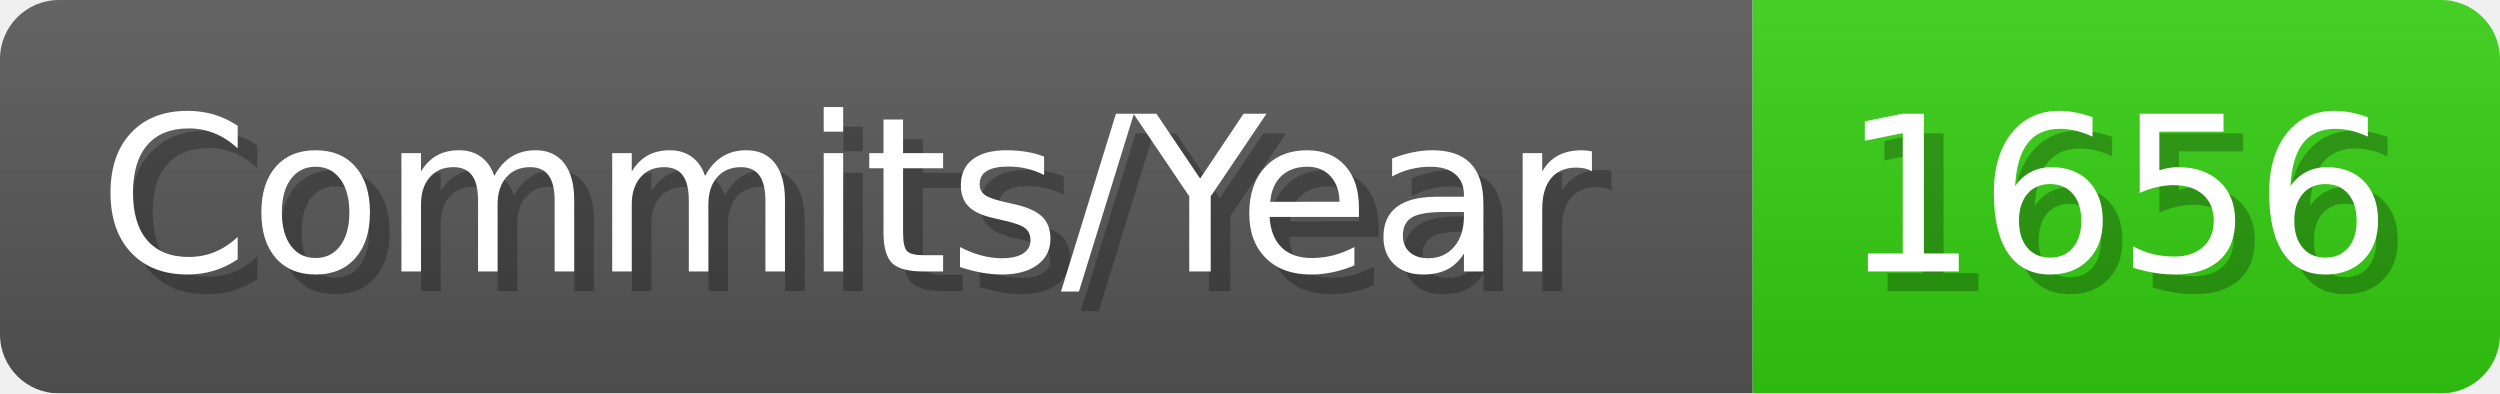
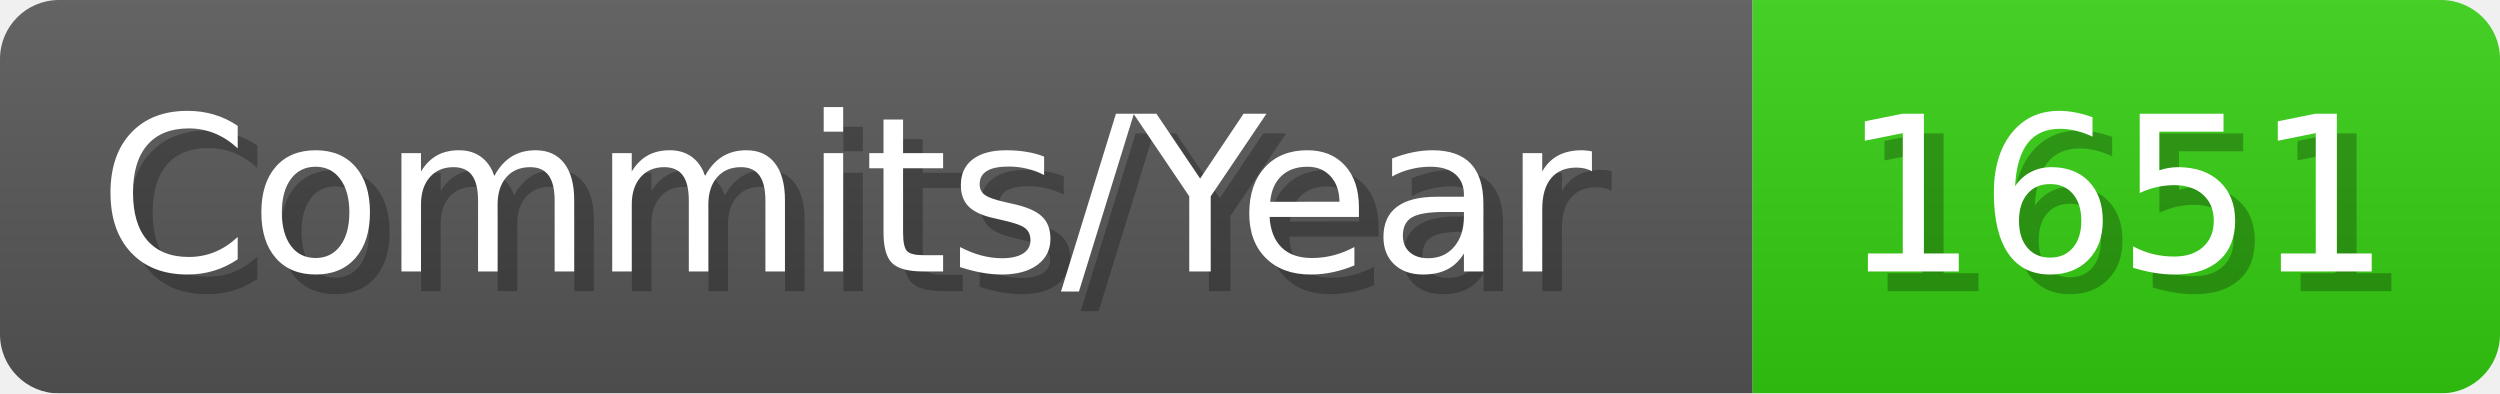
- <svg xmlns="http://www.w3.org/2000/svg" width="127.1" height="20" viewBox="0 0 1271 200" role="img" aria-label="Commits/Year: 1656">
+ <svg xmlns="http://www.w3.org/2000/svg" width="127.1" height="20" viewBox="0 0 1271 200" role="img" aria-label="Commits/Year: 1651">
  <linearGradient id="aUPdi" x2="0" y2="100%">
    <stop offset="0" stop-opacity=".1" stop-color="#EEE" />
    <stop offset="1" stop-opacity=".1" />
  </linearGradient>
  <mask id="WfAiQ">
    <rect width="1271" height="200" rx="30" fill="#FFF" />
  </mask>
  <g mask="url(#WfAiQ)">
    <rect width="891" height="200" fill="#555" />
    <rect width="380" height="200" fill="#3C1" x="891" />
    <rect width="1271" height="200" fill="url(#aUPdi)" />
  </g>
  <g aria-hidden="true" fill="#fff" text-anchor="start" font-family="Verdana,DejaVu Sans,sans-serif" font-size="110">
    <text x="60" y="148" textLength="791" fill="#000" opacity="0.25">Commits/Year</text>
    <text x="50" y="138" textLength="791">Commits/Year</text>
-     <text x="946" y="148" textLength="280" fill="#000" opacity="0.25">1656</text>
-     <text x="936" y="138" textLength="280">1656</text>
+     <text x="946" y="148" textLength="280" fill="#000" opacity="0.25">1651</text>
+     <text x="936" y="138" textLength="280">1651</text>
  </g>
</svg>
